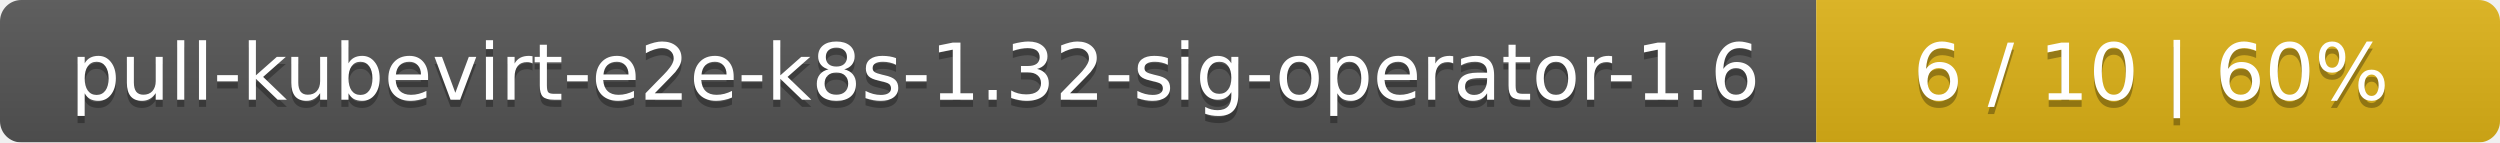
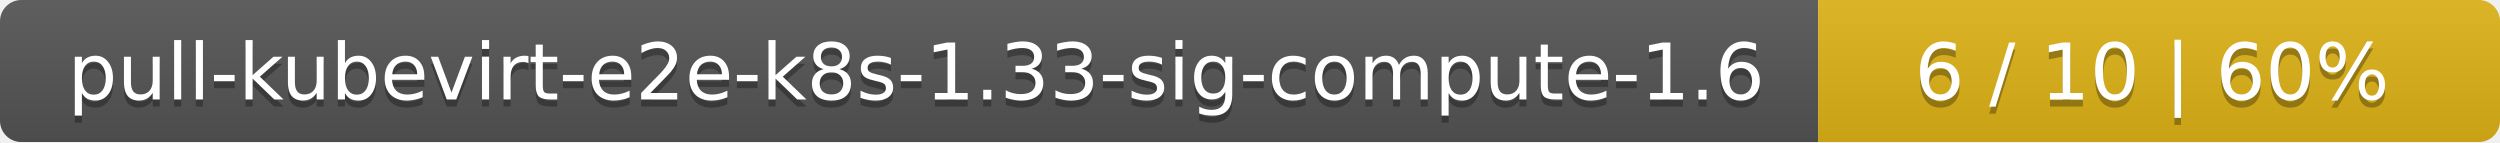
- <svg xmlns="http://www.w3.org/2000/svg" width="351" height="20">
+ <svg xmlns="http://www.w3.org/2000/svg" width="352" height="20">
  <linearGradient id="smooth" x2="0" y2="100%">
    <stop offset="0" stop-color="#bbb" stop-opacity=".1" />
    <stop offset="1" stop-opacity=".1" />
  </linearGradient>
  <mask id="round">
-     <rect width="351" height="20" rx="3" fill="#fff" />
+     <rect width="352" height="20" rx="3" fill="#fff" />
  </mask>
  <g mask="url(#round)">
-     <rect width="255" height="20" fill="#555" />
-     <rect x="255" width="96" height="20" fill="#dfb317" />
-     <rect width="351" height="20" fill="url(#smooth)" />
+     <rect width="256" height="20" fill="#555" />
+     <rect x="256" width="96" height="20" fill="#dfb317" />
+     <rect width="352" height="20" fill="url(#smooth)" />
  </g>
  <g fill="#fff" text-anchor="middle" font-family="DejaVu Sans,Verdana,Geneva,sans-serif" font-size="11">
-     <text x="128.5" y="15" fill="#010101" fill-opacity=".3">pull-kubevirt-e2e-k8s-1.32-sig-operator-1.6</text>
-     <text x="128.5" y="14">pull-kubevirt-e2e-k8s-1.32-sig-operator-1.6</text>
-     <text x="302" y="15" fill="#010101" fill-opacity=".3">6 / 10    |    60%</text>
-     <text x="302" y="14">6 / 10    |    60%</text>
+     <text x="129" y="15" fill="#010101" fill-opacity=".3">pull-kubevirt-e2e-k8s-1.33-sig-compute-1.6</text>
+     <text x="129" y="14">pull-kubevirt-e2e-k8s-1.33-sig-compute-1.6</text>
+     <text x="303" y="15" fill="#010101" fill-opacity=".3">6 / 10    |    60%</text>
+     <text x="303" y="14">6 / 10    |    60%</text>
  </g>
</svg>
